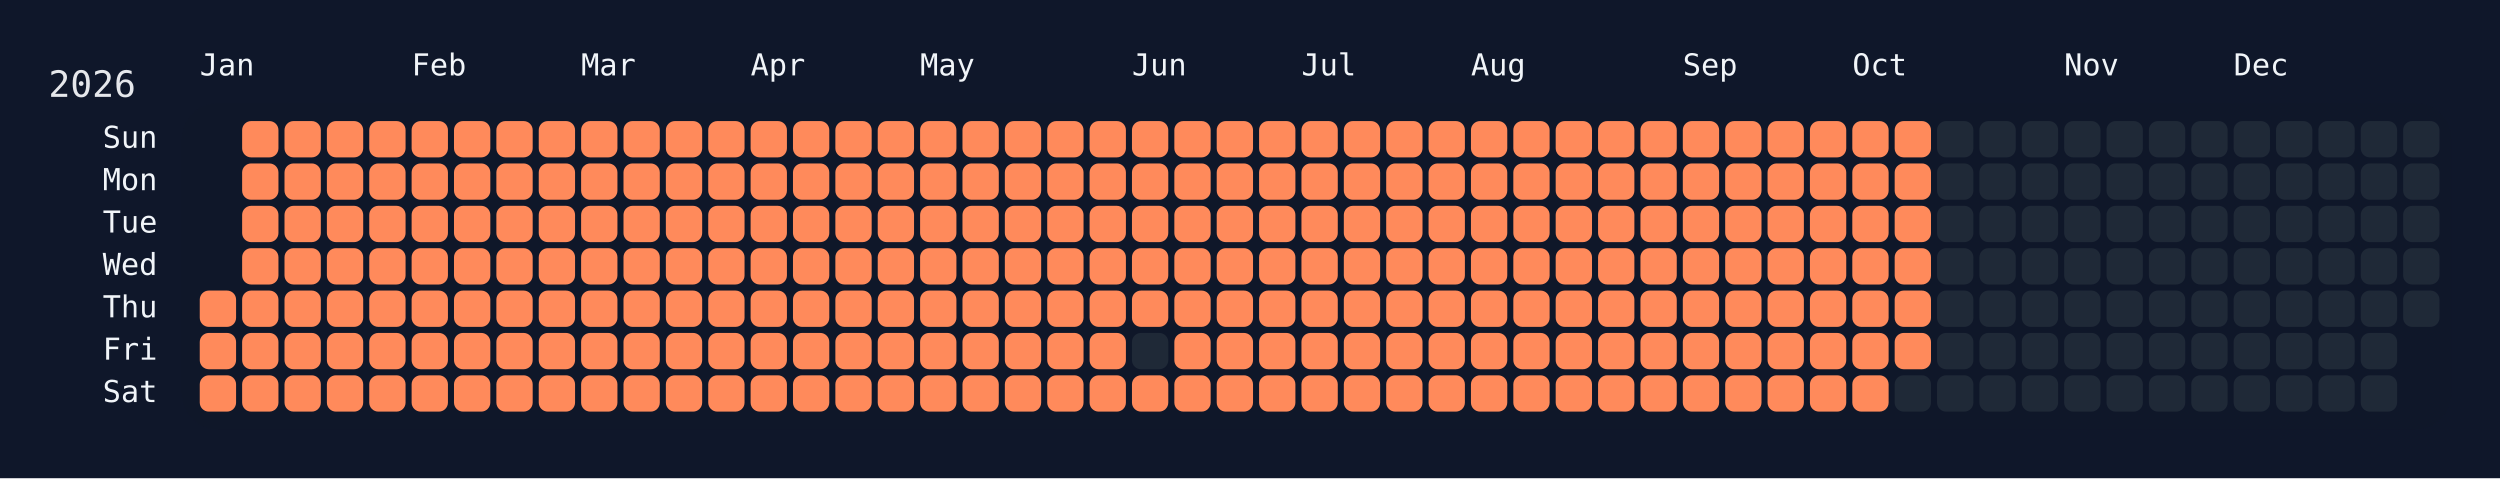
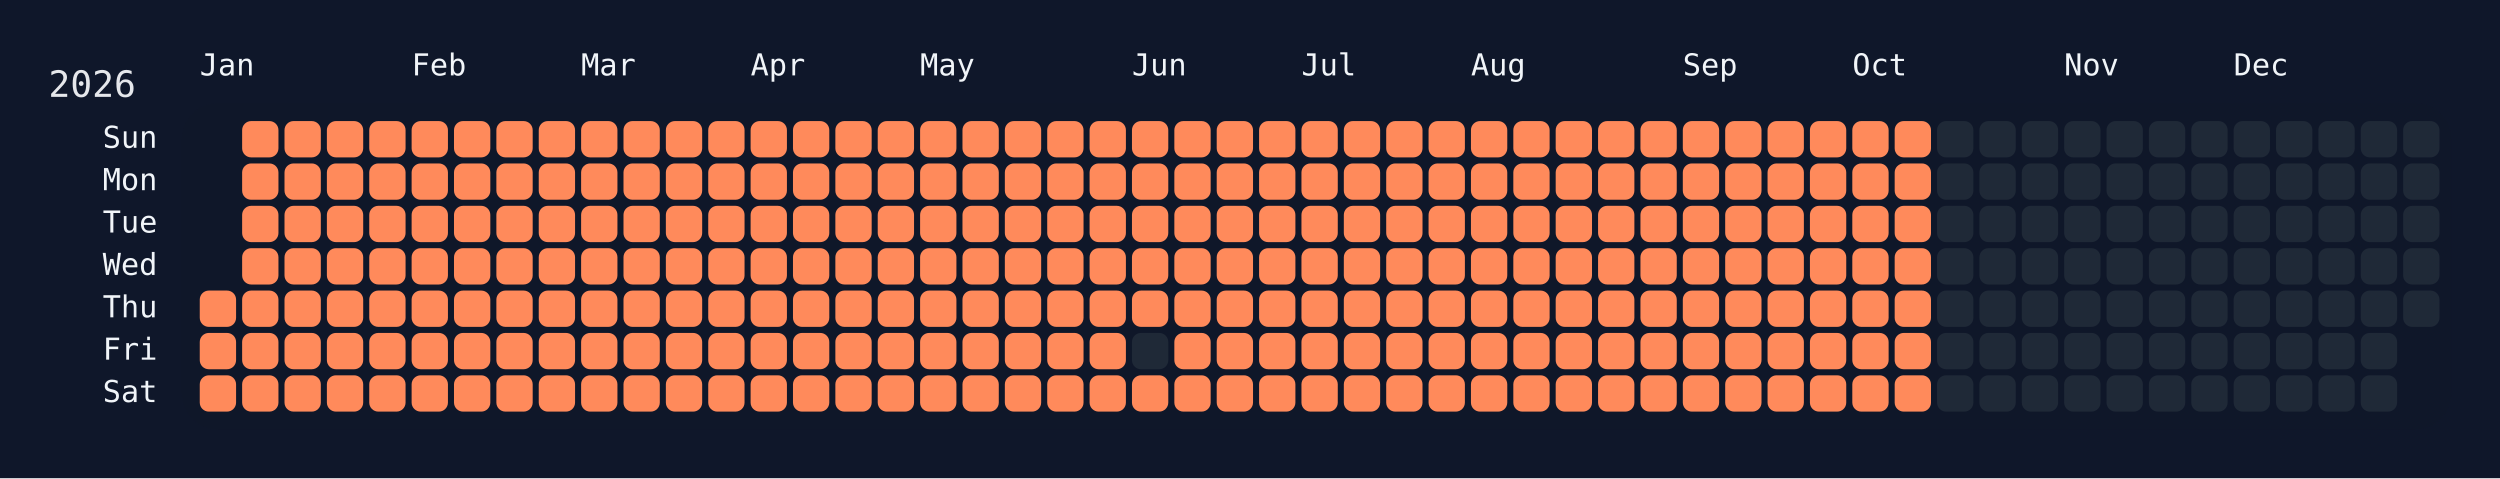
<svg xmlns="http://www.w3.org/2000/svg" width="826" height="158" viewBox="0 0 826 158">
  <rect width="826" height="158" fill="#0f172a" />
  <rect x="60" y="34" width="750" height="108" rx="12" ry="12" fill="rgba(15, 23, 42, 0.8)" />
  <text x="16" y="32" font-size="12" fill="#e5e7eb" font-family="JetBrains Mono, ui-monospace, SFMono-Regular, Menlo, Monaco, Consolas, monospace">2026</text>
  <text x="66" y="18" font-size="10" fill="#f1f5f9" font-family="JetBrains Mono, ui-monospace, SFMono-Regular, Menlo, Monaco, Consolas, monospace" dominant-baseline="hanging">Jan</text>
  <text x="136" y="18" font-size="10" fill="#f1f5f9" font-family="JetBrains Mono, ui-monospace, SFMono-Regular, Menlo, Monaco, Consolas, monospace" dominant-baseline="hanging">Feb</text>
  <text x="192" y="18" font-size="10" fill="#f1f5f9" font-family="JetBrains Mono, ui-monospace, SFMono-Regular, Menlo, Monaco, Consolas, monospace" dominant-baseline="hanging">Mar</text>
  <text x="248" y="18" font-size="10" fill="#f1f5f9" font-family="JetBrains Mono, ui-monospace, SFMono-Regular, Menlo, Monaco, Consolas, monospace" dominant-baseline="hanging">Apr</text>
  <text x="304" y="18" font-size="10" fill="#f1f5f9" font-family="JetBrains Mono, ui-monospace, SFMono-Regular, Menlo, Monaco, Consolas, monospace" dominant-baseline="hanging">May</text>
  <text x="374" y="18" font-size="10" fill="#f1f5f9" font-family="JetBrains Mono, ui-monospace, SFMono-Regular, Menlo, Monaco, Consolas, monospace" dominant-baseline="hanging">Jun</text>
  <text x="430" y="18" font-size="10" fill="#f1f5f9" font-family="JetBrains Mono, ui-monospace, SFMono-Regular, Menlo, Monaco, Consolas, monospace" dominant-baseline="hanging">Jul</text>
  <text x="486" y="18" font-size="10" fill="#f1f5f9" font-family="JetBrains Mono, ui-monospace, SFMono-Regular, Menlo, Monaco, Consolas, monospace" dominant-baseline="hanging">Aug</text>
  <text x="556" y="18" font-size="10" fill="#f1f5f9" font-family="JetBrains Mono, ui-monospace, SFMono-Regular, Menlo, Monaco, Consolas, monospace" dominant-baseline="hanging">Sep</text>
  <text x="612" y="18" font-size="10" fill="#f1f5f9" font-family="JetBrains Mono, ui-monospace, SFMono-Regular, Menlo, Monaco, Consolas, monospace" dominant-baseline="hanging">Oct</text>
  <text x="682" y="18" font-size="10" fill="#f1f5f9" font-family="JetBrains Mono, ui-monospace, SFMono-Regular, Menlo, Monaco, Consolas, monospace" dominant-baseline="hanging">Nov</text>
  <text x="738" y="18" font-size="10" fill="#f1f5f9" font-family="JetBrains Mono, ui-monospace, SFMono-Regular, Menlo, Monaco, Consolas, monospace" dominant-baseline="hanging">Dec</text>
  <text x="52" y="46.0" font-size="10" fill="#f1f5f9" font-family="JetBrains Mono, ui-monospace, SFMono-Regular, Menlo, Monaco, Consolas, monospace" text-anchor="end" dominant-baseline="middle">Sun</text>
  <text x="52" y="60.0" font-size="10" fill="#f1f5f9" font-family="JetBrains Mono, ui-monospace, SFMono-Regular, Menlo, Monaco, Consolas, monospace" text-anchor="end" dominant-baseline="middle">Mon</text>
  <text x="52" y="74.0" font-size="10" fill="#f1f5f9" font-family="JetBrains Mono, ui-monospace, SFMono-Regular, Menlo, Monaco, Consolas, monospace" text-anchor="end" dominant-baseline="middle">Tue</text>
  <text x="52" y="88.0" font-size="10" fill="#f1f5f9" font-family="JetBrains Mono, ui-monospace, SFMono-Regular, Menlo, Monaco, Consolas, monospace" text-anchor="end" dominant-baseline="middle">Wed</text>
  <text x="52" y="102.0" font-size="10" fill="#f1f5f9" font-family="JetBrains Mono, ui-monospace, SFMono-Regular, Menlo, Monaco, Consolas, monospace" text-anchor="end" dominant-baseline="middle">Thu</text>
  <text x="52" y="116.0" font-size="10" fill="#f1f5f9" font-family="JetBrains Mono, ui-monospace, SFMono-Regular, Menlo, Monaco, Consolas, monospace" text-anchor="end" dominant-baseline="middle">Fri</text>
  <text x="52" y="130.0" font-size="10" fill="#f1f5f9" font-family="JetBrains Mono, ui-monospace, SFMono-Regular, Menlo, Monaco, Consolas, monospace" text-anchor="end" dominant-baseline="middle">Sat</text>
  <g transform="translate(66,40)">
    <rect x="0" y="56" width="12" height="12" rx="3" ry="3" fill="#ff8a5b" data-date="2026-01-01" />
    <rect x="0" y="70" width="12" height="12" rx="3" ry="3" fill="#ff8a5b" data-date="2026-01-02" />
    <rect x="0" y="84" width="12" height="12" rx="3" ry="3" fill="#ff8a5b" data-date="2026-01-03" />
    <rect x="14" y="0" width="12" height="12" rx="3" ry="3" fill="#ff8a5b" data-date="2026-01-04" />
    <rect x="14" y="14" width="12" height="12" rx="3" ry="3" fill="#ff8a5b" data-date="2026-01-05" />
    <rect x="14" y="28" width="12" height="12" rx="3" ry="3" fill="#ff8a5b" data-date="2026-01-06" />
    <rect x="14" y="42" width="12" height="12" rx="3" ry="3" fill="#ff8a5b" data-date="2026-01-07" />
    <rect x="14" y="56" width="12" height="12" rx="3" ry="3" fill="#ff8a5b" data-date="2026-01-08" />
    <rect x="14" y="70" width="12" height="12" rx="3" ry="3" fill="#ff8a5b" data-date="2026-01-09" />
    <rect x="14" y="84" width="12" height="12" rx="3" ry="3" fill="#ff8a5b" data-date="2026-01-10" />
    <rect x="28" y="0" width="12" height="12" rx="3" ry="3" fill="#ff8a5b" data-date="2026-01-11" />
    <rect x="28" y="14" width="12" height="12" rx="3" ry="3" fill="#ff8a5b" data-date="2026-01-12" />
    <rect x="28" y="28" width="12" height="12" rx="3" ry="3" fill="#ff8a5b" data-date="2026-01-13" />
    <rect x="28" y="42" width="12" height="12" rx="3" ry="3" fill="#ff8a5b" data-date="2026-01-14" />
    <rect x="28" y="56" width="12" height="12" rx="3" ry="3" fill="#ff8a5b" data-date="2026-01-15" />
    <rect x="28" y="70" width="12" height="12" rx="3" ry="3" fill="#ff8a5b" data-date="2026-01-16" />
    <rect x="28" y="84" width="12" height="12" rx="3" ry="3" fill="#ff8a5b" data-date="2026-01-17" />
    <rect x="42" y="0" width="12" height="12" rx="3" ry="3" fill="#ff8a5b" data-date="2026-01-18" />
    <rect x="42" y="14" width="12" height="12" rx="3" ry="3" fill="#ff8a5b" data-date="2026-01-19" />
    <rect x="42" y="28" width="12" height="12" rx="3" ry="3" fill="#ff8a5b" data-date="2026-01-20" />
    <rect x="42" y="42" width="12" height="12" rx="3" ry="3" fill="#ff8a5b" data-date="2026-01-21" />
    <rect x="42" y="56" width="12" height="12" rx="3" ry="3" fill="#ff8a5b" data-date="2026-01-22" />
    <rect x="42" y="70" width="12" height="12" rx="3" ry="3" fill="#ff8a5b" data-date="2026-01-23" />
    <rect x="42" y="84" width="12" height="12" rx="3" ry="3" fill="#ff8a5b" data-date="2026-01-24" />
    <rect x="56" y="0" width="12" height="12" rx="3" ry="3" fill="#ff8a5b" data-date="2026-01-25" />
    <rect x="56" y="14" width="12" height="12" rx="3" ry="3" fill="#ff8a5b" data-date="2026-01-26" />
    <rect x="56" y="28" width="12" height="12" rx="3" ry="3" fill="#ff8a5b" data-date="2026-01-27" />
    <rect x="56" y="42" width="12" height="12" rx="3" ry="3" fill="#ff8a5b" data-date="2026-01-28" />
    <rect x="56" y="56" width="12" height="12" rx="3" ry="3" fill="#ff8a5b" data-date="2026-01-29" />
    <rect x="56" y="70" width="12" height="12" rx="3" ry="3" fill="#ff8a5b" data-date="2026-01-30" />
    <rect x="56" y="84" width="12" height="12" rx="3" ry="3" fill="#ff8a5b" data-date="2026-01-31" />
    <rect x="70" y="0" width="12" height="12" rx="3" ry="3" fill="#ff8a5b" data-date="2026-02-01" />
    <rect x="70" y="14" width="12" height="12" rx="3" ry="3" fill="#ff8a5b" data-date="2026-02-02" />
    <rect x="70" y="28" width="12" height="12" rx="3" ry="3" fill="#ff8a5b" data-date="2026-02-03" />
    <rect x="70" y="42" width="12" height="12" rx="3" ry="3" fill="#ff8a5b" data-date="2026-02-04" />
    <rect x="70" y="56" width="12" height="12" rx="3" ry="3" fill="#ff8a5b" data-date="2026-02-05" />
    <rect x="70" y="70" width="12" height="12" rx="3" ry="3" fill="#ff8a5b" data-date="2026-02-06" />
    <rect x="70" y="84" width="12" height="12" rx="3" ry="3" fill="#ff8a5b" data-date="2026-02-07" />
    <rect x="84" y="0" width="12" height="12" rx="3" ry="3" fill="#ff8a5b" data-date="2026-02-08" />
    <rect x="84" y="14" width="12" height="12" rx="3" ry="3" fill="#ff8a5b" data-date="2026-02-09" />
    <rect x="84" y="28" width="12" height="12" rx="3" ry="3" fill="#ff8a5b" data-date="2026-02-10" />
    <rect x="84" y="42" width="12" height="12" rx="3" ry="3" fill="#ff8a5b" data-date="2026-02-11" />
    <rect x="84" y="56" width="12" height="12" rx="3" ry="3" fill="#ff8a5b" data-date="2026-02-12" />
    <rect x="84" y="70" width="12" height="12" rx="3" ry="3" fill="#ff8a5b" data-date="2026-02-13" />
    <rect x="84" y="84" width="12" height="12" rx="3" ry="3" fill="#ff8a5b" data-date="2026-02-14" />
    <rect x="98" y="0" width="12" height="12" rx="3" ry="3" fill="#ff8a5b" data-date="2026-02-15" />
    <rect x="98" y="14" width="12" height="12" rx="3" ry="3" fill="#ff8a5b" data-date="2026-02-16" />
    <rect x="98" y="28" width="12" height="12" rx="3" ry="3" fill="#ff8a5b" data-date="2026-02-17" />
    <rect x="98" y="42" width="12" height="12" rx="3" ry="3" fill="#ff8a5b" data-date="2026-02-18" />
    <rect x="98" y="56" width="12" height="12" rx="3" ry="3" fill="#ff8a5b" data-date="2026-02-19" />
    <rect x="98" y="70" width="12" height="12" rx="3" ry="3" fill="#ff8a5b" data-date="2026-02-20" />
    <rect x="98" y="84" width="12" height="12" rx="3" ry="3" fill="#ff8a5b" data-date="2026-02-21" />
    <rect x="112" y="0" width="12" height="12" rx="3" ry="3" fill="#ff8a5b" data-date="2026-02-22" />
    <rect x="112" y="14" width="12" height="12" rx="3" ry="3" fill="#ff8a5b" data-date="2026-02-23" />
    <rect x="112" y="28" width="12" height="12" rx="3" ry="3" fill="#ff8a5b" data-date="2026-02-24" />
    <rect x="112" y="42" width="12" height="12" rx="3" ry="3" fill="#ff8a5b" data-date="2026-02-25" />
    <rect x="112" y="56" width="12" height="12" rx="3" ry="3" fill="#ff8a5b" data-date="2026-02-26" />
    <rect x="112" y="70" width="12" height="12" rx="3" ry="3" fill="#ff8a5b" data-date="2026-02-27" />
    <rect x="112" y="84" width="12" height="12" rx="3" ry="3" fill="#ff8a5b" data-date="2026-02-28" />
    <rect x="126" y="0" width="12" height="12" rx="3" ry="3" fill="#ff8a5b" data-date="2026-03-01" />
    <rect x="126" y="14" width="12" height="12" rx="3" ry="3" fill="#ff8a5b" data-date="2026-03-02" />
    <rect x="126" y="28" width="12" height="12" rx="3" ry="3" fill="#ff8a5b" data-date="2026-03-03" />
    <rect x="126" y="42" width="12" height="12" rx="3" ry="3" fill="#ff8a5b" data-date="2026-03-04" />
    <rect x="126" y="56" width="12" height="12" rx="3" ry="3" fill="#ff8a5b" data-date="2026-03-05" />
    <rect x="126" y="70" width="12" height="12" rx="3" ry="3" fill="#ff8a5b" data-date="2026-03-06" />
    <rect x="126" y="84" width="12" height="12" rx="3" ry="3" fill="#ff8a5b" data-date="2026-03-07" />
    <rect x="140" y="0" width="12" height="12" rx="3" ry="3" fill="#ff8a5b" data-date="2026-03-08" />
    <rect x="140" y="14" width="12" height="12" rx="3" ry="3" fill="#ff8a5b" data-date="2026-03-09" />
    <rect x="140" y="28" width="12" height="12" rx="3" ry="3" fill="#ff8a5b" data-date="2026-03-10" />
    <rect x="140" y="42" width="12" height="12" rx="3" ry="3" fill="#ff8a5b" data-date="2026-03-11" />
    <rect x="140" y="56" width="12" height="12" rx="3" ry="3" fill="#ff8a5b" data-date="2026-03-12" />
    <rect x="140" y="70" width="12" height="12" rx="3" ry="3" fill="#ff8a5b" data-date="2026-03-13" />
    <rect x="140" y="84" width="12" height="12" rx="3" ry="3" fill="#ff8a5b" data-date="2026-03-14" />
    <rect x="154" y="0" width="12" height="12" rx="3" ry="3" fill="#ff8a5b" data-date="2026-03-15" />
    <rect x="154" y="14" width="12" height="12" rx="3" ry="3" fill="#ff8a5b" data-date="2026-03-16" />
    <rect x="154" y="28" width="12" height="12" rx="3" ry="3" fill="#ff8a5b" data-date="2026-03-17" />
    <rect x="154" y="42" width="12" height="12" rx="3" ry="3" fill="#ff8a5b" data-date="2026-03-18" />
    <rect x="154" y="56" width="12" height="12" rx="3" ry="3" fill="#ff8a5b" data-date="2026-03-19" />
    <rect x="154" y="70" width="12" height="12" rx="3" ry="3" fill="#ff8a5b" data-date="2026-03-20" />
    <rect x="154" y="84" width="12" height="12" rx="3" ry="3" fill="#ff8a5b" data-date="2026-03-21" />
    <rect x="168" y="0" width="12" height="12" rx="3" ry="3" fill="#ff8a5b" data-date="2026-03-22" />
    <rect x="168" y="14" width="12" height="12" rx="3" ry="3" fill="#ff8a5b" data-date="2026-03-23" />
    <rect x="168" y="28" width="12" height="12" rx="3" ry="3" fill="#ff8a5b" data-date="2026-03-24" />
    <rect x="168" y="42" width="12" height="12" rx="3" ry="3" fill="#ff8a5b" data-date="2026-03-25" />
    <rect x="168" y="56" width="12" height="12" rx="3" ry="3" fill="#ff8a5b" data-date="2026-03-26" />
    <rect x="168" y="70" width="12" height="12" rx="3" ry="3" fill="#ff8a5b" data-date="2026-03-27" />
    <rect x="168" y="84" width="12" height="12" rx="3" ry="3" fill="#ff8a5b" data-date="2026-03-28" />
    <rect x="182" y="0" width="12" height="12" rx="3" ry="3" fill="#ff8a5b" data-date="2026-03-29" />
    <rect x="182" y="14" width="12" height="12" rx="3" ry="3" fill="#ff8a5b" data-date="2026-03-30" />
    <rect x="182" y="28" width="12" height="12" rx="3" ry="3" fill="#ff8a5b" data-date="2026-03-31" />
    <rect x="182" y="42" width="12" height="12" rx="3" ry="3" fill="#ff8a5b" data-date="2026-04-01" />
    <rect x="182" y="56" width="12" height="12" rx="3" ry="3" fill="#ff8a5b" data-date="2026-04-02" />
    <rect x="182" y="70" width="12" height="12" rx="3" ry="3" fill="#ff8a5b" data-date="2026-04-03" />
    <rect x="182" y="84" width="12" height="12" rx="3" ry="3" fill="#ff8a5b" data-date="2026-04-04" />
    <rect x="196" y="0" width="12" height="12" rx="3" ry="3" fill="#ff8a5b" data-date="2026-04-05" />
    <rect x="196" y="14" width="12" height="12" rx="3" ry="3" fill="#ff8a5b" data-date="2026-04-06" />
    <rect x="196" y="28" width="12" height="12" rx="3" ry="3" fill="#ff8a5b" data-date="2026-04-07" />
    <rect x="196" y="42" width="12" height="12" rx="3" ry="3" fill="#ff8a5b" data-date="2026-04-08" />
    <rect x="196" y="56" width="12" height="12" rx="3" ry="3" fill="#ff8a5b" data-date="2026-04-09" />
    <rect x="196" y="70" width="12" height="12" rx="3" ry="3" fill="#ff8a5b" data-date="2026-04-10" />
    <rect x="196" y="84" width="12" height="12" rx="3" ry="3" fill="#ff8a5b" data-date="2026-04-11" />
    <rect x="210" y="0" width="12" height="12" rx="3" ry="3" fill="#ff8a5b" data-date="2026-04-12" />
    <rect x="210" y="14" width="12" height="12" rx="3" ry="3" fill="#ff8a5b" data-date="2026-04-13" />
    <rect x="210" y="28" width="12" height="12" rx="3" ry="3" fill="#ff8a5b" data-date="2026-04-14" />
    <rect x="210" y="42" width="12" height="12" rx="3" ry="3" fill="#ff8a5b" data-date="2026-04-15" />
    <rect x="210" y="56" width="12" height="12" rx="3" ry="3" fill="#ff8a5b" data-date="2026-04-16" />
    <rect x="210" y="70" width="12" height="12" rx="3" ry="3" fill="#ff8a5b" data-date="2026-04-17" />
    <rect x="210" y="84" width="12" height="12" rx="3" ry="3" fill="#ff8a5b" data-date="2026-04-18" />
    <rect x="224" y="0" width="12" height="12" rx="3" ry="3" fill="#ff8a5b" data-date="2026-04-19" />
    <rect x="224" y="14" width="12" height="12" rx="3" ry="3" fill="#ff8a5b" data-date="2026-04-20" />
    <rect x="224" y="28" width="12" height="12" rx="3" ry="3" fill="#ff8a5b" data-date="2026-04-21" />
    <rect x="224" y="42" width="12" height="12" rx="3" ry="3" fill="#ff8a5b" data-date="2026-04-22" />
    <rect x="224" y="56" width="12" height="12" rx="3" ry="3" fill="#ff8a5b" data-date="2026-04-23" />
    <rect x="224" y="70" width="12" height="12" rx="3" ry="3" fill="#ff8a5b" data-date="2026-04-24" />
    <rect x="224" y="84" width="12" height="12" rx="3" ry="3" fill="#ff8a5b" data-date="2026-04-25" />
    <rect x="238" y="0" width="12" height="12" rx="3" ry="3" fill="#ff8a5b" data-date="2026-04-26" />
    <rect x="238" y="14" width="12" height="12" rx="3" ry="3" fill="#ff8a5b" data-date="2026-04-27" />
    <rect x="238" y="28" width="12" height="12" rx="3" ry="3" fill="#ff8a5b" data-date="2026-04-28" />
    <rect x="238" y="42" width="12" height="12" rx="3" ry="3" fill="#ff8a5b" data-date="2026-04-29" />
    <rect x="238" y="56" width="12" height="12" rx="3" ry="3" fill="#ff8a5b" data-date="2026-04-30" />
    <rect x="238" y="70" width="12" height="12" rx="3" ry="3" fill="#ff8a5b" data-date="2026-05-01" />
    <rect x="238" y="84" width="12" height="12" rx="3" ry="3" fill="#ff8a5b" data-date="2026-05-02" />
    <rect x="252" y="0" width="12" height="12" rx="3" ry="3" fill="#ff8a5b" data-date="2026-05-03" />
    <rect x="252" y="14" width="12" height="12" rx="3" ry="3" fill="#ff8a5b" data-date="2026-05-04" />
    <rect x="252" y="28" width="12" height="12" rx="3" ry="3" fill="#ff8a5b" data-date="2026-05-05" />
    <rect x="252" y="42" width="12" height="12" rx="3" ry="3" fill="#ff8a5b" data-date="2026-05-06" />
    <rect x="252" y="56" width="12" height="12" rx="3" ry="3" fill="#ff8a5b" data-date="2026-05-07" />
    <rect x="252" y="70" width="12" height="12" rx="3" ry="3" fill="#ff8a5b" data-date="2026-05-08" />
    <rect x="252" y="84" width="12" height="12" rx="3" ry="3" fill="#ff8a5b" data-date="2026-05-09" />
    <rect x="266" y="0" width="12" height="12" rx="3" ry="3" fill="#ff8a5b" data-date="2026-05-10" />
    <rect x="266" y="14" width="12" height="12" rx="3" ry="3" fill="#ff8a5b" data-date="2026-05-11" />
    <rect x="266" y="28" width="12" height="12" rx="3" ry="3" fill="#ff8a5b" data-date="2026-05-12" />
    <rect x="266" y="42" width="12" height="12" rx="3" ry="3" fill="#ff8a5b" data-date="2026-05-13" />
    <rect x="266" y="56" width="12" height="12" rx="3" ry="3" fill="#ff8a5b" data-date="2026-05-14" />
    <rect x="266" y="70" width="12" height="12" rx="3" ry="3" fill="#ff8a5b" data-date="2026-05-15" />
    <rect x="266" y="84" width="12" height="12" rx="3" ry="3" fill="#ff8a5b" data-date="2026-05-16" />
    <rect x="280" y="0" width="12" height="12" rx="3" ry="3" fill="#ff8a5b" data-date="2026-05-17" />
    <rect x="280" y="14" width="12" height="12" rx="3" ry="3" fill="#ff8a5b" data-date="2026-05-18" />
    <rect x="280" y="28" width="12" height="12" rx="3" ry="3" fill="#ff8a5b" data-date="2026-05-19" />
    <rect x="280" y="42" width="12" height="12" rx="3" ry="3" fill="#ff8a5b" data-date="2026-05-20" />
    <rect x="280" y="56" width="12" height="12" rx="3" ry="3" fill="#ff8a5b" data-date="2026-05-21" />
    <rect x="280" y="70" width="12" height="12" rx="3" ry="3" fill="#ff8a5b" data-date="2026-05-22" />
    <rect x="280" y="84" width="12" height="12" rx="3" ry="3" fill="#ff8a5b" data-date="2026-05-23" />
    <rect x="294" y="0" width="12" height="12" rx="3" ry="3" fill="#ff8a5b" data-date="2026-05-24" />
    <rect x="294" y="14" width="12" height="12" rx="3" ry="3" fill="#ff8a5b" data-date="2026-05-25" />
    <rect x="294" y="28" width="12" height="12" rx="3" ry="3" fill="#ff8a5b" data-date="2026-05-26" />
    <rect x="294" y="42" width="12" height="12" rx="3" ry="3" fill="#ff8a5b" data-date="2026-05-27" />
    <rect x="294" y="56" width="12" height="12" rx="3" ry="3" fill="#ff8a5b" data-date="2026-05-28" />
    <rect x="294" y="70" width="12" height="12" rx="3" ry="3" fill="#ff8a5b" data-date="2026-05-29" />
    <rect x="294" y="84" width="12" height="12" rx="3" ry="3" fill="#ff8a5b" data-date="2026-05-30" />
    <rect x="308" y="0" width="12" height="12" rx="3" ry="3" fill="#ff8a5b" data-date="2026-05-31" />
    <rect x="308" y="14" width="12" height="12" rx="3" ry="3" fill="#ff8a5b" data-date="2026-06-01" />
    <rect x="308" y="28" width="12" height="12" rx="3" ry="3" fill="#ff8a5b" data-date="2026-06-02" />
    <rect x="308" y="42" width="12" height="12" rx="3" ry="3" fill="#ff8a5b" data-date="2026-06-03" />
    <rect x="308" y="56" width="12" height="12" rx="3" ry="3" fill="#ff8a5b" data-date="2026-06-04" />
    <rect x="308" y="70" width="12" height="12" rx="3" ry="3" fill="#1f2937" data-date="2026-06-05" />
    <rect x="308" y="84" width="12" height="12" rx="3" ry="3" fill="#ff8a5b" data-date="2026-06-06" />
    <rect x="322" y="0" width="12" height="12" rx="3" ry="3" fill="#ff8a5b" data-date="2026-06-07" />
    <rect x="322" y="14" width="12" height="12" rx="3" ry="3" fill="#ff8a5b" data-date="2026-06-08" />
    <rect x="322" y="28" width="12" height="12" rx="3" ry="3" fill="#ff8a5b" data-date="2026-06-09" />
    <rect x="322" y="42" width="12" height="12" rx="3" ry="3" fill="#ff8a5b" data-date="2026-06-10" />
    <rect x="322" y="56" width="12" height="12" rx="3" ry="3" fill="#ff8a5b" data-date="2026-06-11" />
    <rect x="322" y="70" width="12" height="12" rx="3" ry="3" fill="#ff8a5b" data-date="2026-06-12" />
    <rect x="322" y="84" width="12" height="12" rx="3" ry="3" fill="#ff8a5b" data-date="2026-06-13" />
    <rect x="336" y="0" width="12" height="12" rx="3" ry="3" fill="#ff8a5b" data-date="2026-06-14" />
    <rect x="336" y="14" width="12" height="12" rx="3" ry="3" fill="#ff8a5b" data-date="2026-06-15" />
    <rect x="336" y="28" width="12" height="12" rx="3" ry="3" fill="#ff8a5b" data-date="2026-06-16" />
    <rect x="336" y="42" width="12" height="12" rx="3" ry="3" fill="#ff8a5b" data-date="2026-06-17" />
    <rect x="336" y="56" width="12" height="12" rx="3" ry="3" fill="#ff8a5b" data-date="2026-06-18" />
    <rect x="336" y="70" width="12" height="12" rx="3" ry="3" fill="#ff8a5b" data-date="2026-06-19" />
    <rect x="336" y="84" width="12" height="12" rx="3" ry="3" fill="#ff8a5b" data-date="2026-06-20" />
    <rect x="350" y="0" width="12" height="12" rx="3" ry="3" fill="#ff8a5b" data-date="2026-06-21" />
    <rect x="350" y="14" width="12" height="12" rx="3" ry="3" fill="#ff8a5b" data-date="2026-06-22" />
    <rect x="350" y="28" width="12" height="12" rx="3" ry="3" fill="#ff8a5b" data-date="2026-06-23" />
    <rect x="350" y="42" width="12" height="12" rx="3" ry="3" fill="#ff8a5b" data-date="2026-06-24" />
    <rect x="350" y="56" width="12" height="12" rx="3" ry="3" fill="#ff8a5b" data-date="2026-06-25" />
    <rect x="350" y="70" width="12" height="12" rx="3" ry="3" fill="#ff8a5b" data-date="2026-06-26" />
    <rect x="350" y="84" width="12" height="12" rx="3" ry="3" fill="#ff8a5b" data-date="2026-06-27" />
    <rect x="364" y="0" width="12" height="12" rx="3" ry="3" fill="#ff8a5b" data-date="2026-06-28" />
    <rect x="364" y="14" width="12" height="12" rx="3" ry="3" fill="#ff8a5b" data-date="2026-06-29" />
    <rect x="364" y="28" width="12" height="12" rx="3" ry="3" fill="#ff8a5b" data-date="2026-06-30" />
    <rect x="364" y="42" width="12" height="12" rx="3" ry="3" fill="#ff8a5b" data-date="2026-07-01" />
    <rect x="364" y="56" width="12" height="12" rx="3" ry="3" fill="#ff8a5b" data-date="2026-07-02" />
    <rect x="364" y="70" width="12" height="12" rx="3" ry="3" fill="#ff8a5b" data-date="2026-07-03" />
    <rect x="364" y="84" width="12" height="12" rx="3" ry="3" fill="#ff8a5b" data-date="2026-07-04" />
    <rect x="378" y="0" width="12" height="12" rx="3" ry="3" fill="#ff8a5b" data-date="2026-07-05" />
    <rect x="378" y="14" width="12" height="12" rx="3" ry="3" fill="#ff8a5b" data-date="2026-07-06" />
    <rect x="378" y="28" width="12" height="12" rx="3" ry="3" fill="#ff8a5b" data-date="2026-07-07" />
    <rect x="378" y="42" width="12" height="12" rx="3" ry="3" fill="#ff8a5b" data-date="2026-07-08" />
    <rect x="378" y="56" width="12" height="12" rx="3" ry="3" fill="#ff8a5b" data-date="2026-07-09" />
    <rect x="378" y="70" width="12" height="12" rx="3" ry="3" fill="#ff8a5b" data-date="2026-07-10" />
    <rect x="378" y="84" width="12" height="12" rx="3" ry="3" fill="#ff8a5b" data-date="2026-07-11" />
    <rect x="392" y="0" width="12" height="12" rx="3" ry="3" fill="#ff8a5b" data-date="2026-07-12" />
    <rect x="392" y="14" width="12" height="12" rx="3" ry="3" fill="#ff8a5b" data-date="2026-07-13" />
    <rect x="392" y="28" width="12" height="12" rx="3" ry="3" fill="#ff8a5b" data-date="2026-07-14" />
    <rect x="392" y="42" width="12" height="12" rx="3" ry="3" fill="#ff8a5b" data-date="2026-07-15" />
    <rect x="392" y="56" width="12" height="12" rx="3" ry="3" fill="#ff8a5b" data-date="2026-07-16" />
    <rect x="392" y="70" width="12" height="12" rx="3" ry="3" fill="#ff8a5b" data-date="2026-07-17" />
    <rect x="392" y="84" width="12" height="12" rx="3" ry="3" fill="#ff8a5b" data-date="2026-07-18" />
    <rect x="406" y="0" width="12" height="12" rx="3" ry="3" fill="#ff8a5b" data-date="2026-07-19" />
    <rect x="406" y="14" width="12" height="12" rx="3" ry="3" fill="#ff8a5b" data-date="2026-07-20" />
    <rect x="406" y="28" width="12" height="12" rx="3" ry="3" fill="#ff8a5b" data-date="2026-07-21" />
    <rect x="406" y="42" width="12" height="12" rx="3" ry="3" fill="#ff8a5b" data-date="2026-07-22" />
    <rect x="406" y="56" width="12" height="12" rx="3" ry="3" fill="#ff8a5b" data-date="2026-07-23" />
    <rect x="406" y="70" width="12" height="12" rx="3" ry="3" fill="#ff8a5b" data-date="2026-07-24" />
    <rect x="406" y="84" width="12" height="12" rx="3" ry="3" fill="#ff8a5b" data-date="2026-07-25" />
    <rect x="420" y="0" width="12" height="12" rx="3" ry="3" fill="#ff8a5b" data-date="2026-07-26" />
    <rect x="420" y="14" width="12" height="12" rx="3" ry="3" fill="#ff8a5b" data-date="2026-07-27" />
    <rect x="420" y="28" width="12" height="12" rx="3" ry="3" fill="#ff8a5b" data-date="2026-07-28" />
    <rect x="420" y="42" width="12" height="12" rx="3" ry="3" fill="#ff8a5b" data-date="2026-07-29" />
    <rect x="420" y="56" width="12" height="12" rx="3" ry="3" fill="#ff8a5b" data-date="2026-07-30" />
    <rect x="420" y="70" width="12" height="12" rx="3" ry="3" fill="#ff8a5b" data-date="2026-07-31" />
    <rect x="420" y="84" width="12" height="12" rx="3" ry="3" fill="#ff8a5b" data-date="2026-08-01" />
    <rect x="434" y="0" width="12" height="12" rx="3" ry="3" fill="#ff8a5b" data-date="2026-08-02" />
    <rect x="434" y="14" width="12" height="12" rx="3" ry="3" fill="#ff8a5b" data-date="2026-08-03" />
    <rect x="434" y="28" width="12" height="12" rx="3" ry="3" fill="#ff8a5b" data-date="2026-08-04" />
    <rect x="434" y="42" width="12" height="12" rx="3" ry="3" fill="#ff8a5b" data-date="2026-08-05" />
    <rect x="434" y="56" width="12" height="12" rx="3" ry="3" fill="#ff8a5b" data-date="2026-08-06" />
    <rect x="434" y="70" width="12" height="12" rx="3" ry="3" fill="#ff8a5b" data-date="2026-08-07" />
    <rect x="434" y="84" width="12" height="12" rx="3" ry="3" fill="#ff8a5b" data-date="2026-08-08" />
    <rect x="448" y="0" width="12" height="12" rx="3" ry="3" fill="#ff8a5b" data-date="2026-08-09" />
    <rect x="448" y="14" width="12" height="12" rx="3" ry="3" fill="#ff8a5b" data-date="2026-08-10" />
    <rect x="448" y="28" width="12" height="12" rx="3" ry="3" fill="#ff8a5b" data-date="2026-08-11" />
    <rect x="448" y="42" width="12" height="12" rx="3" ry="3" fill="#ff8a5b" data-date="2026-08-12" />
    <rect x="448" y="56" width="12" height="12" rx="3" ry="3" fill="#ff8a5b" data-date="2026-08-13" />
    <rect x="448" y="70" width="12" height="12" rx="3" ry="3" fill="#ff8a5b" data-date="2026-08-14" />
    <rect x="448" y="84" width="12" height="12" rx="3" ry="3" fill="#ff8a5b" data-date="2026-08-15" />
    <rect x="462" y="0" width="12" height="12" rx="3" ry="3" fill="#ff8a5b" data-date="2026-08-16" />
    <rect x="462" y="14" width="12" height="12" rx="3" ry="3" fill="#ff8a5b" data-date="2026-08-17" />
    <rect x="462" y="28" width="12" height="12" rx="3" ry="3" fill="#ff8a5b" data-date="2026-08-18" />
    <rect x="462" y="42" width="12" height="12" rx="3" ry="3" fill="#ff8a5b" data-date="2026-08-19" />
    <rect x="462" y="56" width="12" height="12" rx="3" ry="3" fill="#ff8a5b" data-date="2026-08-20" />
    <rect x="462" y="70" width="12" height="12" rx="3" ry="3" fill="#ff8a5b" data-date="2026-08-21" />
    <rect x="462" y="84" width="12" height="12" rx="3" ry="3" fill="#ff8a5b" data-date="2026-08-22" />
    <rect x="476" y="0" width="12" height="12" rx="3" ry="3" fill="#ff8a5b" data-date="2026-08-23" />
    <rect x="476" y="14" width="12" height="12" rx="3" ry="3" fill="#ff8a5b" data-date="2026-08-24" />
    <rect x="476" y="28" width="12" height="12" rx="3" ry="3" fill="#ff8a5b" data-date="2026-08-25" />
    <rect x="476" y="42" width="12" height="12" rx="3" ry="3" fill="#ff8a5b" data-date="2026-08-26" />
    <rect x="476" y="56" width="12" height="12" rx="3" ry="3" fill="#ff8a5b" data-date="2026-08-27" />
    <rect x="476" y="70" width="12" height="12" rx="3" ry="3" fill="#ff8a5b" data-date="2026-08-28" />
    <rect x="476" y="84" width="12" height="12" rx="3" ry="3" fill="#ff8a5b" data-date="2026-08-29" />
    <rect x="490" y="0" width="12" height="12" rx="3" ry="3" fill="#ff8a5b" data-date="2026-08-30" />
    <rect x="490" y="14" width="12" height="12" rx="3" ry="3" fill="#ff8a5b" data-date="2026-08-31" />
    <rect x="490" y="28" width="12" height="12" rx="3" ry="3" fill="#ff8a5b" data-date="2026-09-01" />
    <rect x="490" y="42" width="12" height="12" rx="3" ry="3" fill="#ff8a5b" data-date="2026-09-02" />
    <rect x="490" y="56" width="12" height="12" rx="3" ry="3" fill="#ff8a5b" data-date="2026-09-03" />
    <rect x="490" y="70" width="12" height="12" rx="3" ry="3" fill="#ff8a5b" data-date="2026-09-04" />
    <rect x="490" y="84" width="12" height="12" rx="3" ry="3" fill="#ff8a5b" data-date="2026-09-05" />
    <rect x="504" y="0" width="12" height="12" rx="3" ry="3" fill="#ff8a5b" data-date="2026-09-06" />
    <rect x="504" y="14" width="12" height="12" rx="3" ry="3" fill="#ff8a5b" data-date="2026-09-07" />
    <rect x="504" y="28" width="12" height="12" rx="3" ry="3" fill="#ff8a5b" data-date="2026-09-08" />
    <rect x="504" y="42" width="12" height="12" rx="3" ry="3" fill="#ff8a5b" data-date="2026-09-09" />
    <rect x="504" y="56" width="12" height="12" rx="3" ry="3" fill="#ff8a5b" data-date="2026-09-10" />
    <rect x="504" y="70" width="12" height="12" rx="3" ry="3" fill="#ff8a5b" data-date="2026-09-11" />
    <rect x="504" y="84" width="12" height="12" rx="3" ry="3" fill="#ff8a5b" data-date="2026-09-12" />
    <rect x="518" y="0" width="12" height="12" rx="3" ry="3" fill="#ff8a5b" data-date="2026-09-13" />
    <rect x="518" y="14" width="12" height="12" rx="3" ry="3" fill="#ff8a5b" data-date="2026-09-14" />
    <rect x="518" y="28" width="12" height="12" rx="3" ry="3" fill="#ff8a5b" data-date="2026-09-15" />
    <rect x="518" y="42" width="12" height="12" rx="3" ry="3" fill="#ff8a5b" data-date="2026-09-16" />
    <rect x="518" y="56" width="12" height="12" rx="3" ry="3" fill="#ff8a5b" data-date="2026-09-17" />
    <rect x="518" y="70" width="12" height="12" rx="3" ry="3" fill="#ff8a5b" data-date="2026-09-18" />
    <rect x="518" y="84" width="12" height="12" rx="3" ry="3" fill="#ff8a5b" data-date="2026-09-19" />
    <rect x="532" y="0" width="12" height="12" rx="3" ry="3" fill="#ff8a5b" data-date="2026-09-20" />
    <rect x="532" y="14" width="12" height="12" rx="3" ry="3" fill="#ff8a5b" data-date="2026-09-21" />
    <rect x="532" y="28" width="12" height="12" rx="3" ry="3" fill="#ff8a5b" data-date="2026-09-22" />
    <rect x="532" y="42" width="12" height="12" rx="3" ry="3" fill="#ff8a5b" data-date="2026-09-23" />
    <rect x="532" y="56" width="12" height="12" rx="3" ry="3" fill="#ff8a5b" data-date="2026-09-24" />
    <rect x="532" y="70" width="12" height="12" rx="3" ry="3" fill="#ff8a5b" data-date="2026-09-25" />
    <rect x="532" y="84" width="12" height="12" rx="3" ry="3" fill="#ff8a5b" data-date="2026-09-26" />
    <rect x="546" y="0" width="12" height="12" rx="3" ry="3" fill="#ff8a5b" data-date="2026-09-27" />
    <rect x="546" y="14" width="12" height="12" rx="3" ry="3" fill="#ff8a5b" data-date="2026-09-28" />
    <rect x="546" y="28" width="12" height="12" rx="3" ry="3" fill="#ff8a5b" data-date="2026-09-29" />
    <rect x="546" y="42" width="12" height="12" rx="3" ry="3" fill="#ff8a5b" data-date="2026-09-30" />
    <rect x="546" y="56" width="12" height="12" rx="3" ry="3" fill="#ff8a5b" data-date="2026-10-01" />
    <rect x="546" y="70" width="12" height="12" rx="3" ry="3" fill="#ff8a5b" data-date="2026-10-02" />
    <rect x="546" y="84" width="12" height="12" rx="3" ry="3" fill="#ff8a5b" data-date="2026-10-03" />
    <rect x="560" y="0" width="12" height="12" rx="3" ry="3" fill="#ff8a5b" data-date="2026-10-04" />
    <rect x="560" y="14" width="12" height="12" rx="3" ry="3" fill="#ff8a5b" data-date="2026-10-05" />
    <rect x="560" y="28" width="12" height="12" rx="3" ry="3" fill="#ff8a5b" data-date="2026-10-06" />
    <rect x="560" y="42" width="12" height="12" rx="3" ry="3" fill="#ff8a5b" data-date="2026-10-07" />
    <rect x="560" y="56" width="12" height="12" rx="3" ry="3" fill="#ff8a5b" data-date="2026-10-08" />
    <rect x="560" y="70" width="12" height="12" rx="3" ry="3" fill="#ff8a5b" data-date="2026-10-09" />
-     <rect x="560" y="84" width="12" height="12" rx="3" ry="3" fill="#1f2937" data-date="2026-10-10" />
+     <rect x="560" y="84" width="12" height="12" rx="3" ry="3" fill="#ff8a5b" data-date="2026-10-10" />
    <rect x="574" y="0" width="12" height="12" rx="3" ry="3" fill="#1f2937" data-date="2026-10-11" />
    <rect x="574" y="14" width="12" height="12" rx="3" ry="3" fill="#1f2937" data-date="2026-10-12" />
    <rect x="574" y="28" width="12" height="12" rx="3" ry="3" fill="#1f2937" data-date="2026-10-13" />
    <rect x="574" y="42" width="12" height="12" rx="3" ry="3" fill="#1f2937" data-date="2026-10-14" />
    <rect x="574" y="56" width="12" height="12" rx="3" ry="3" fill="#1f2937" data-date="2026-10-15" />
    <rect x="574" y="70" width="12" height="12" rx="3" ry="3" fill="#1f2937" data-date="2026-10-16" />
    <rect x="574" y="84" width="12" height="12" rx="3" ry="3" fill="#1f2937" data-date="2026-10-17" />
    <rect x="588" y="0" width="12" height="12" rx="3" ry="3" fill="#1f2937" data-date="2026-10-18" />
    <rect x="588" y="14" width="12" height="12" rx="3" ry="3" fill="#1f2937" data-date="2026-10-19" />
    <rect x="588" y="28" width="12" height="12" rx="3" ry="3" fill="#1f2937" data-date="2026-10-20" />
    <rect x="588" y="42" width="12" height="12" rx="3" ry="3" fill="#1f2937" data-date="2026-10-21" />
    <rect x="588" y="56" width="12" height="12" rx="3" ry="3" fill="#1f2937" data-date="2026-10-22" />
    <rect x="588" y="70" width="12" height="12" rx="3" ry="3" fill="#1f2937" data-date="2026-10-23" />
    <rect x="588" y="84" width="12" height="12" rx="3" ry="3" fill="#1f2937" data-date="2026-10-24" />
    <rect x="602" y="0" width="12" height="12" rx="3" ry="3" fill="#1f2937" data-date="2026-10-25" />
    <rect x="602" y="14" width="12" height="12" rx="3" ry="3" fill="#1f2937" data-date="2026-10-26" />
    <rect x="602" y="28" width="12" height="12" rx="3" ry="3" fill="#1f2937" data-date="2026-10-27" />
    <rect x="602" y="42" width="12" height="12" rx="3" ry="3" fill="#1f2937" data-date="2026-10-28" />
    <rect x="602" y="56" width="12" height="12" rx="3" ry="3" fill="#1f2937" data-date="2026-10-29" />
    <rect x="602" y="70" width="12" height="12" rx="3" ry="3" fill="#1f2937" data-date="2026-10-30" />
    <rect x="602" y="84" width="12" height="12" rx="3" ry="3" fill="#1f2937" data-date="2026-10-31" />
    <rect x="616" y="0" width="12" height="12" rx="3" ry="3" fill="#1f2937" data-date="2026-11-01" />
    <rect x="616" y="14" width="12" height="12" rx="3" ry="3" fill="#1f2937" data-date="2026-11-02" />
    <rect x="616" y="28" width="12" height="12" rx="3" ry="3" fill="#1f2937" data-date="2026-11-03" />
    <rect x="616" y="42" width="12" height="12" rx="3" ry="3" fill="#1f2937" data-date="2026-11-04" />
    <rect x="616" y="56" width="12" height="12" rx="3" ry="3" fill="#1f2937" data-date="2026-11-05" />
    <rect x="616" y="70" width="12" height="12" rx="3" ry="3" fill="#1f2937" data-date="2026-11-06" />
    <rect x="616" y="84" width="12" height="12" rx="3" ry="3" fill="#1f2937" data-date="2026-11-07" />
    <rect x="630" y="0" width="12" height="12" rx="3" ry="3" fill="#1f2937" data-date="2026-11-08" />
    <rect x="630" y="14" width="12" height="12" rx="3" ry="3" fill="#1f2937" data-date="2026-11-09" />
    <rect x="630" y="28" width="12" height="12" rx="3" ry="3" fill="#1f2937" data-date="2026-11-10" />
    <rect x="630" y="42" width="12" height="12" rx="3" ry="3" fill="#1f2937" data-date="2026-11-11" />
    <rect x="630" y="56" width="12" height="12" rx="3" ry="3" fill="#1f2937" data-date="2026-11-12" />
    <rect x="630" y="70" width="12" height="12" rx="3" ry="3" fill="#1f2937" data-date="2026-11-13" />
    <rect x="630" y="84" width="12" height="12" rx="3" ry="3" fill="#1f2937" data-date="2026-11-14" />
    <rect x="644" y="0" width="12" height="12" rx="3" ry="3" fill="#1f2937" data-date="2026-11-15" />
    <rect x="644" y="14" width="12" height="12" rx="3" ry="3" fill="#1f2937" data-date="2026-11-16" />
    <rect x="644" y="28" width="12" height="12" rx="3" ry="3" fill="#1f2937" data-date="2026-11-17" />
    <rect x="644" y="42" width="12" height="12" rx="3" ry="3" fill="#1f2937" data-date="2026-11-18" />
    <rect x="644" y="56" width="12" height="12" rx="3" ry="3" fill="#1f2937" data-date="2026-11-19" />
    <rect x="644" y="70" width="12" height="12" rx="3" ry="3" fill="#1f2937" data-date="2026-11-20" />
    <rect x="644" y="84" width="12" height="12" rx="3" ry="3" fill="#1f2937" data-date="2026-11-21" />
    <rect x="658" y="0" width="12" height="12" rx="3" ry="3" fill="#1f2937" data-date="2026-11-22" />
    <rect x="658" y="14" width="12" height="12" rx="3" ry="3" fill="#1f2937" data-date="2026-11-23" />
    <rect x="658" y="28" width="12" height="12" rx="3" ry="3" fill="#1f2937" data-date="2026-11-24" />
    <rect x="658" y="42" width="12" height="12" rx="3" ry="3" fill="#1f2937" data-date="2026-11-25" />
    <rect x="658" y="56" width="12" height="12" rx="3" ry="3" fill="#1f2937" data-date="2026-11-26" />
    <rect x="658" y="70" width="12" height="12" rx="3" ry="3" fill="#1f2937" data-date="2026-11-27" />
    <rect x="658" y="84" width="12" height="12" rx="3" ry="3" fill="#1f2937" data-date="2026-11-28" />
    <rect x="672" y="0" width="12" height="12" rx="3" ry="3" fill="#1f2937" data-date="2026-11-29" />
    <rect x="672" y="14" width="12" height="12" rx="3" ry="3" fill="#1f2937" data-date="2026-11-30" />
    <rect x="672" y="28" width="12" height="12" rx="3" ry="3" fill="#1f2937" data-date="2026-12-01" />
    <rect x="672" y="42" width="12" height="12" rx="3" ry="3" fill="#1f2937" data-date="2026-12-02" />
    <rect x="672" y="56" width="12" height="12" rx="3" ry="3" fill="#1f2937" data-date="2026-12-03" />
    <rect x="672" y="70" width="12" height="12" rx="3" ry="3" fill="#1f2937" data-date="2026-12-04" />
    <rect x="672" y="84" width="12" height="12" rx="3" ry="3" fill="#1f2937" data-date="2026-12-05" />
    <rect x="686" y="0" width="12" height="12" rx="3" ry="3" fill="#1f2937" data-date="2026-12-06" />
    <rect x="686" y="14" width="12" height="12" rx="3" ry="3" fill="#1f2937" data-date="2026-12-07" />
    <rect x="686" y="28" width="12" height="12" rx="3" ry="3" fill="#1f2937" data-date="2026-12-08" />
    <rect x="686" y="42" width="12" height="12" rx="3" ry="3" fill="#1f2937" data-date="2026-12-09" />
    <rect x="686" y="56" width="12" height="12" rx="3" ry="3" fill="#1f2937" data-date="2026-12-10" />
    <rect x="686" y="70" width="12" height="12" rx="3" ry="3" fill="#1f2937" data-date="2026-12-11" />
    <rect x="686" y="84" width="12" height="12" rx="3" ry="3" fill="#1f2937" data-date="2026-12-12" />
    <rect x="700" y="0" width="12" height="12" rx="3" ry="3" fill="#1f2937" data-date="2026-12-13" />
    <rect x="700" y="14" width="12" height="12" rx="3" ry="3" fill="#1f2937" data-date="2026-12-14" />
    <rect x="700" y="28" width="12" height="12" rx="3" ry="3" fill="#1f2937" data-date="2026-12-15" />
    <rect x="700" y="42" width="12" height="12" rx="3" ry="3" fill="#1f2937" data-date="2026-12-16" />
    <rect x="700" y="56" width="12" height="12" rx="3" ry="3" fill="#1f2937" data-date="2026-12-17" />
    <rect x="700" y="70" width="12" height="12" rx="3" ry="3" fill="#1f2937" data-date="2026-12-18" />
    <rect x="700" y="84" width="12" height="12" rx="3" ry="3" fill="#1f2937" data-date="2026-12-19" />
    <rect x="714" y="0" width="12" height="12" rx="3" ry="3" fill="#1f2937" data-date="2026-12-20" />
    <rect x="714" y="14" width="12" height="12" rx="3" ry="3" fill="#1f2937" data-date="2026-12-21" />
    <rect x="714" y="28" width="12" height="12" rx="3" ry="3" fill="#1f2937" data-date="2026-12-22" />
    <rect x="714" y="42" width="12" height="12" rx="3" ry="3" fill="#1f2937" data-date="2026-12-23" />
    <rect x="714" y="56" width="12" height="12" rx="3" ry="3" fill="#1f2937" data-date="2026-12-24" />
    <rect x="714" y="70" width="12" height="12" rx="3" ry="3" fill="#1f2937" data-date="2026-12-25" />
    <rect x="714" y="84" width="12" height="12" rx="3" ry="3" fill="#1f2937" data-date="2026-12-26" />
    <rect x="728" y="0" width="12" height="12" rx="3" ry="3" fill="#1f2937" data-date="2026-12-27" />
    <rect x="728" y="14" width="12" height="12" rx="3" ry="3" fill="#1f2937" data-date="2026-12-28" />
    <rect x="728" y="28" width="12" height="12" rx="3" ry="3" fill="#1f2937" data-date="2026-12-29" />
    <rect x="728" y="42" width="12" height="12" rx="3" ry="3" fill="#1f2937" data-date="2026-12-30" />
    <rect x="728" y="56" width="12" height="12" rx="3" ry="3" fill="#1f2937" data-date="2026-12-31" />
  </g>
</svg>
